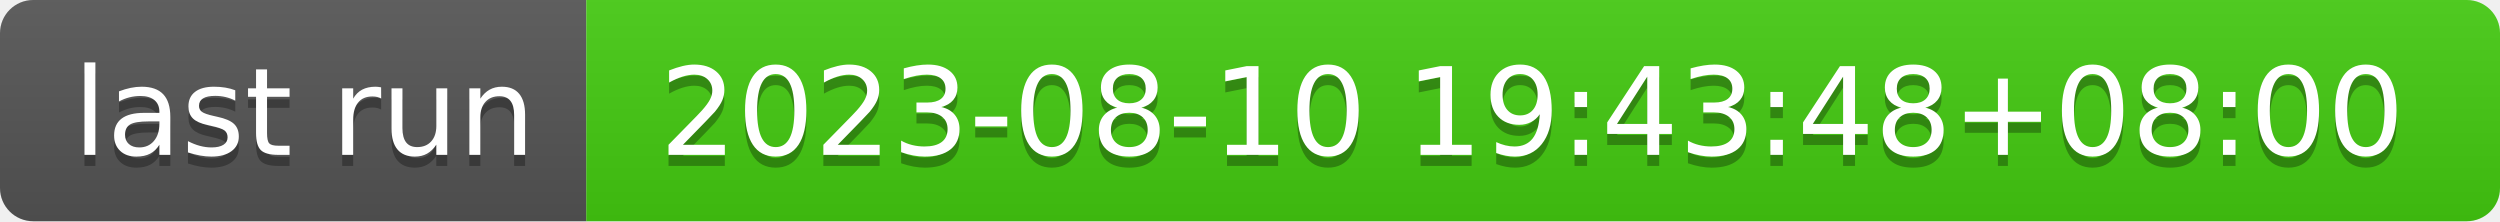
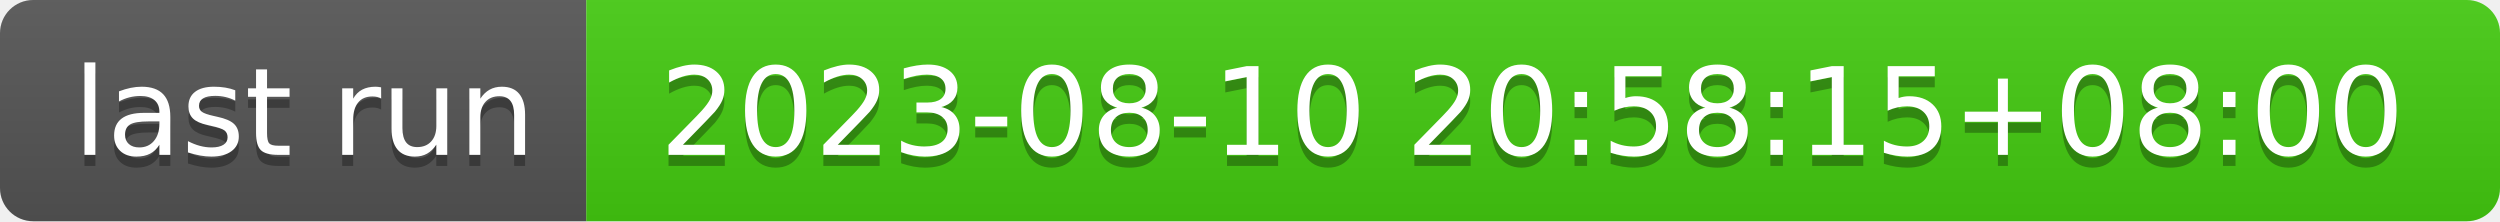
- <svg xmlns="http://www.w3.org/2000/svg" width="226" height="20" role="img" aria-label="last run: 2023-08-10 19:43:48+08:00">
+ <svg xmlns="http://www.w3.org/2000/svg" width="226" height="20" role="img" aria-label="last run: 2023-08-10 20:58:15+08:00">
  <linearGradient id="s" x2="0" y2="100%">
    <stop offset="0" stop-color="#bbb" stop-opacity=".1" />
    <stop offset="1" stop-opacity=".1" />
  </linearGradient>
  <clipPath id="r">
    <rect width="226" height="20" rx="3" fill="#fff" />
  </clipPath>
  <g clip-path="url(#r)">
    <rect width="53" height="20" fill="#555" />
    <rect x="53" width="173" height="20" fill="#4c1" />
    <rect width="226" height="20" fill="url(#s)" />
  </g>
  <g fill="#fff" text-anchor="middle" font-family="Verdana,Geneva,DejaVu Sans,sans-serif" text-rendering="geometricPrecision" font-size="110">
    <text aria-hidden="true" x="275" y="150" fill="#010101" fill-opacity=".3" transform="scale(.1)" textLength="430">last run</text>
    <text x="275" y="140" transform="scale(.1)" fill="#fff" textLength="430">last run</text>
-     <text aria-hidden="true" x="1385" y="150" fill="#010101" fill-opacity=".3" transform="scale(.1)" textLength="1630">2023-08-10 19:43:48+08:00</text>
-     <text x="1385" y="140" transform="scale(.1)" fill="#fff" textLength="1630">2023-08-10 19:43:48+08:00</text>
+     <text aria-hidden="true" x="1385" y="150" fill="#010101" fill-opacity=".3" transform="scale(.1)" textLength="1630">2023-08-10 20:58:15+08:00</text>
+     <text x="1385" y="140" transform="scale(.1)" fill="#fff" textLength="1630">2023-08-10 20:58:15+08:00</text>
  </g>
</svg>
